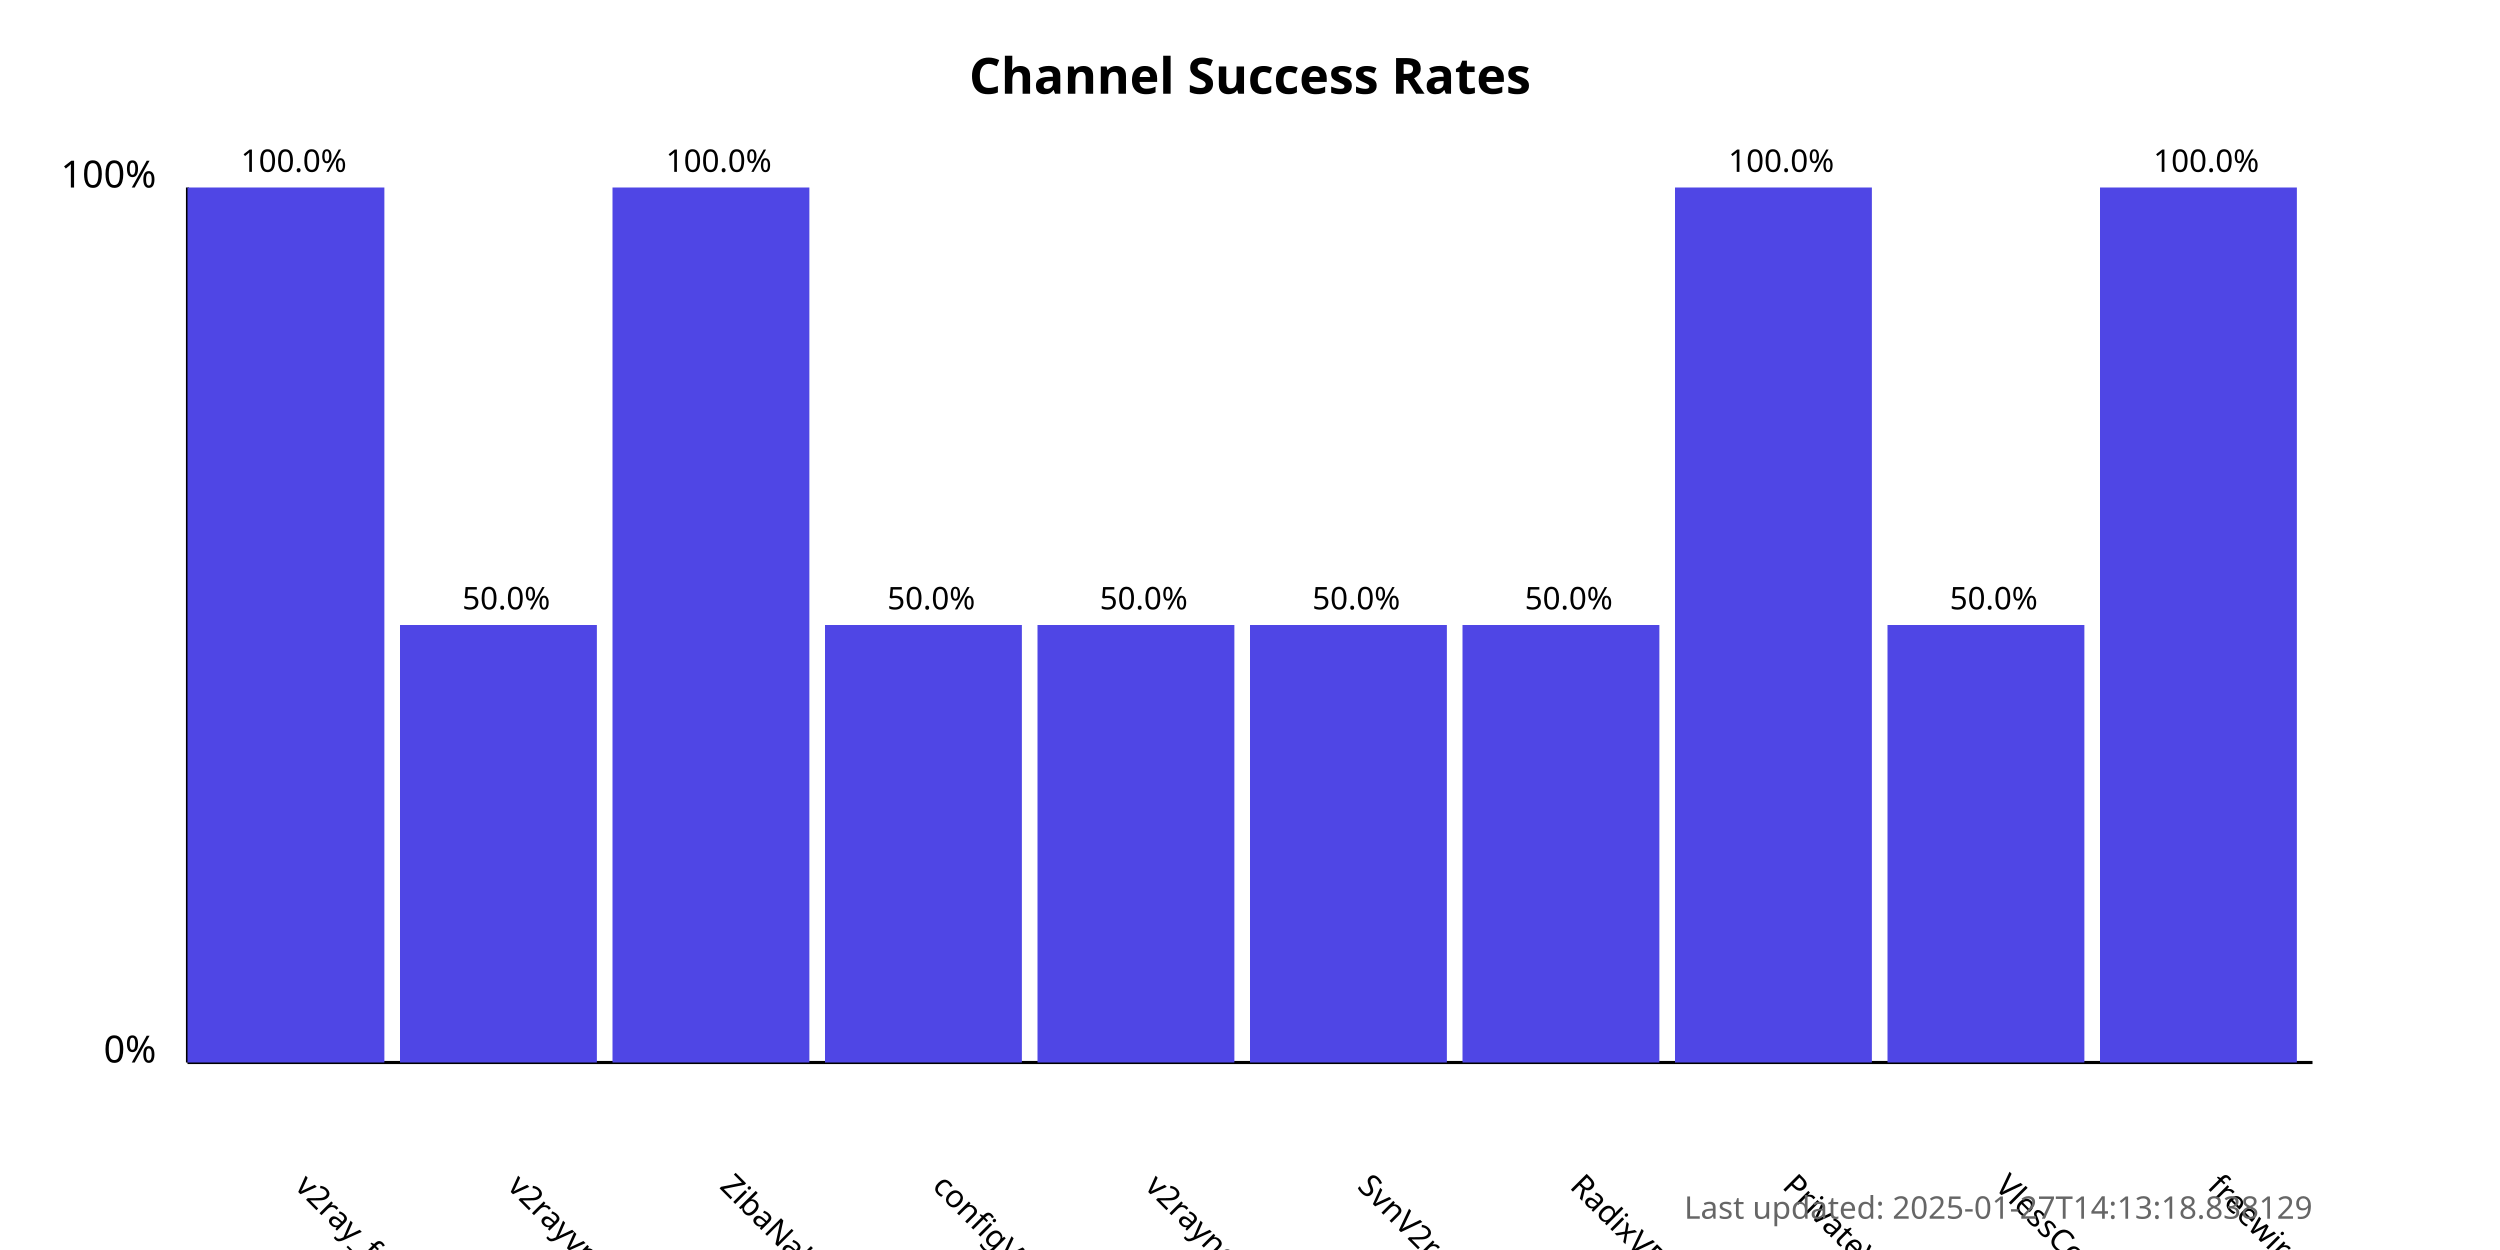
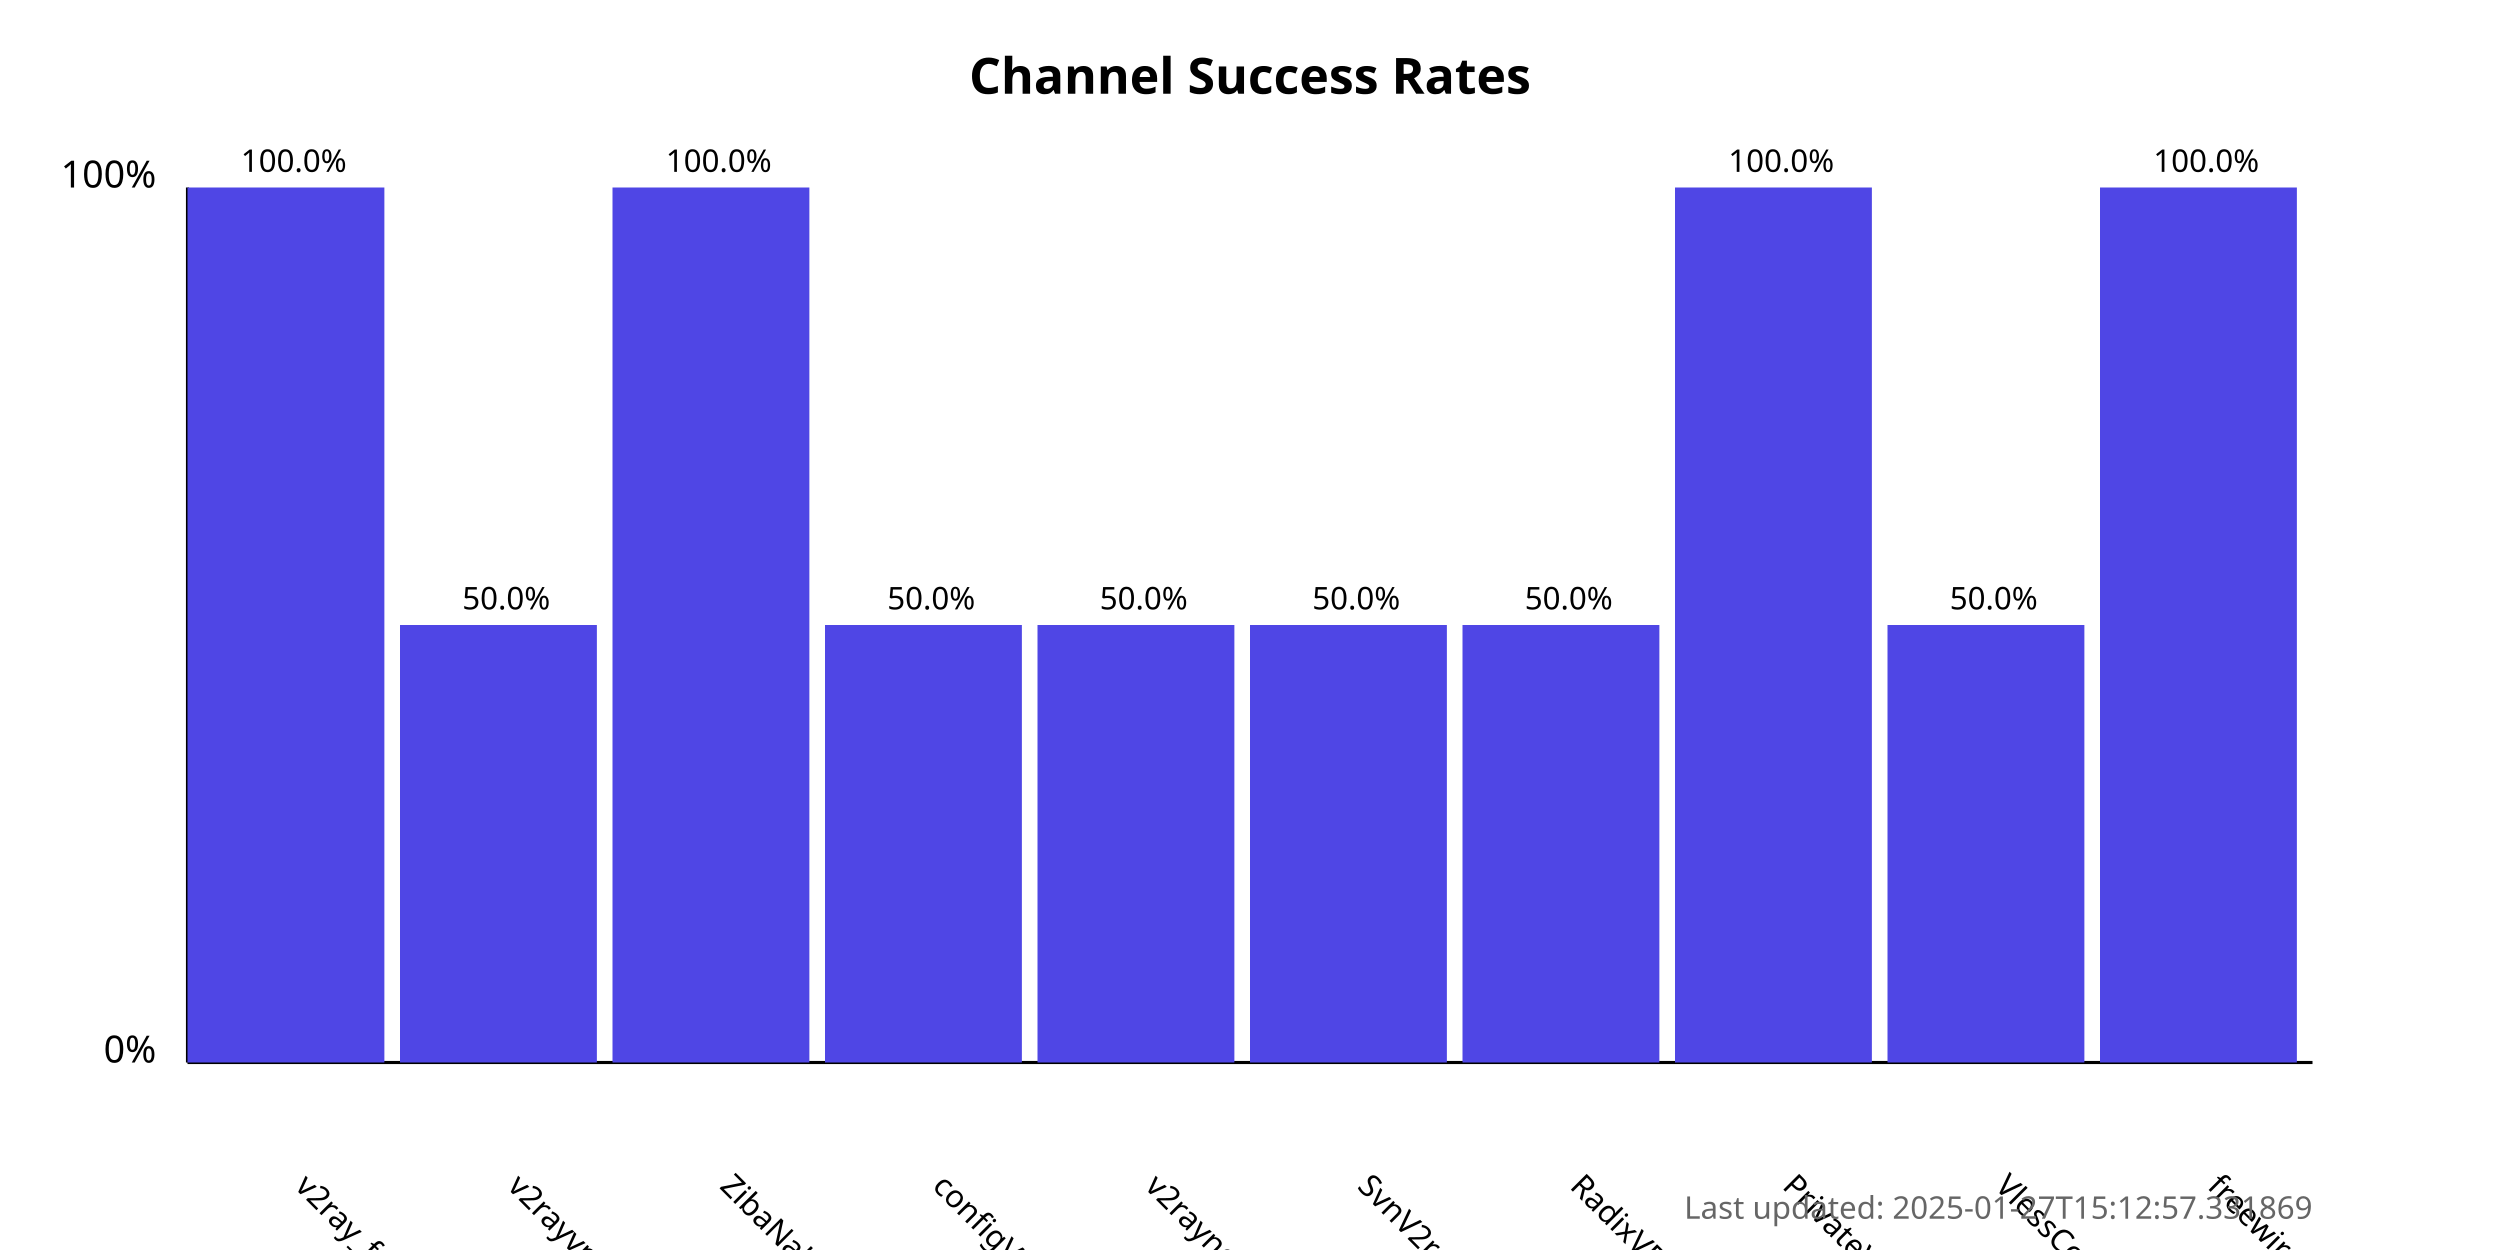
<svg xmlns="http://www.w3.org/2000/svg" width="800" height="400">
  <style>
            .chart-title { font: bold 16px sans-serif; }
            .axis-label { font: 12px sans-serif; }
            .tick-label { font: 10px sans-serif; }
            .bar { fill: #4f46e5; }
            .bar:hover { fill: #6366f1; }
            .timestamp { font: 10px sans-serif; fill: #666; }
        </style>
  <text x="400.0" y="30" text-anchor="middle" class="chart-title">
            Channel Success Rates
        </text>
  <line x1="60" y1="340" x2="60" y2="60" stroke="black" stroke-width="1" />
  <line x1="60" y1="340" x2="740" y2="340" stroke="black" stroke-width="1" />
  <text x="50" y="340" text-anchor="end" class="axis-label">0%</text>
  <text x="50" y="60" text-anchor="end" class="axis-label">100%</text>
  <g>
    <rect x="60" y="60.0" width="63.0" height="280.0" class="bar" />
    <text x="94.0" y="380" transform="rotate(45, 94.0, 380)" text-anchor="start" class="tick-label">
                v2ray_free_conf
            </text>
    <text x="94.0" y="55.0" text-anchor="middle" class="tick-label">
                100.0%
            </text>
  </g>
  <g>
    <rect x="128.0" y="200.0" width="63.0" height="140.0" class="bar" />
    <text x="162.0" y="380" transform="rotate(45, 162.0, 380)" text-anchor="start" class="tick-label">
                v2rayvpno
            </text>
    <text x="162.0" y="195.0" text-anchor="middle" class="tick-label">
                50.0%
            </text>
  </g>
  <g>
    <rect x="196.0" y="60.0" width="63.0" height="280.0" class="bar" />
    <text x="230.0" y="380" transform="rotate(45, 230.0, 380)" text-anchor="start" class="tick-label">
                ZibaNabz
            </text>
    <text x="230.0" y="55.0" text-anchor="middle" class="tick-label">
                100.0%
            </text>
  </g>
  <g>
    <rect x="264.0" y="200.0" width="63.0" height="140.0" class="bar" />
    <text x="298.0" y="380" transform="rotate(45, 298.0, 380)" text-anchor="start" class="tick-label">
                configV2rayForFree
            </text>
    <text x="298.0" y="195.0" text-anchor="middle" class="tick-label">
                50.0%
            </text>
  </g>
  <g>
    <rect x="332.0" y="200.0" width="63.0" height="140.0" class="bar" />
    <text x="366.0" y="380" transform="rotate(45, 366.0, 380)" text-anchor="start" class="tick-label">
                v2rayngvpn
            </text>
    <text x="366.0" y="195.0" text-anchor="middle" class="tick-label">
                50.0%
            </text>
  </g>
  <g>
    <rect x="400.0" y="200.0" width="63.0" height="140.0" class="bar" />
    <text x="434.0" y="380" transform="rotate(45, 434.0, 380)" text-anchor="start" class="tick-label">
                SvnV2ray
            </text>
    <text x="434.0" y="195.0" text-anchor="middle" class="tick-label">
                50.0%
            </text>
  </g>
  <g>
    <rect x="468.0" y="200.0" width="63.0" height="140.0" class="bar" />
    <text x="502.0" y="380" transform="rotate(45, 502.0, 380)" text-anchor="start" class="tick-label">
                RadixVPN
            </text>
    <text x="502.0" y="195.0" text-anchor="middle" class="tick-label">
                50.0%
            </text>
  </g>
  <g>
    <rect x="536.0" y="60.0" width="63.0" height="280.0" class="bar" />
    <text x="570.0" y="380" transform="rotate(45, 570.0, 380)" text-anchor="start" class="tick-label">
                PrivateVPNs
            </text>
    <text x="570.0" y="55.0" text-anchor="middle" class="tick-label">
                100.0%
            </text>
  </g>
  <g>
    <rect x="604.0" y="200.0" width="63.0" height="140.0" class="bar" />
    <text x="638.0" y="380" transform="rotate(45, 638.0, 380)" text-anchor="start" class="tick-label">
                VlessConfig
            </text>
    <text x="638.0" y="195.0" text-anchor="middle" class="tick-label">
                50.0%
            </text>
  </g>
  <g>
    <rect x="672.0" y="60.0" width="63.0" height="280.0" class="bar" />
    <text x="706.0" y="380" transform="rotate(45, 706.0, 380)" text-anchor="start" class="tick-label">
                freewireguard
            </text>
    <text x="706.0" y="55.0" text-anchor="middle" class="tick-label">
                100.0%
            </text>
  </g>
  <text x="740" y="390" text-anchor="end" class="timestamp">
-             Last updated: 2025-01-27T14:13:18.838129
+             Last updated: 2025-01-27T15:12:57.331869
        </text>
</svg>
